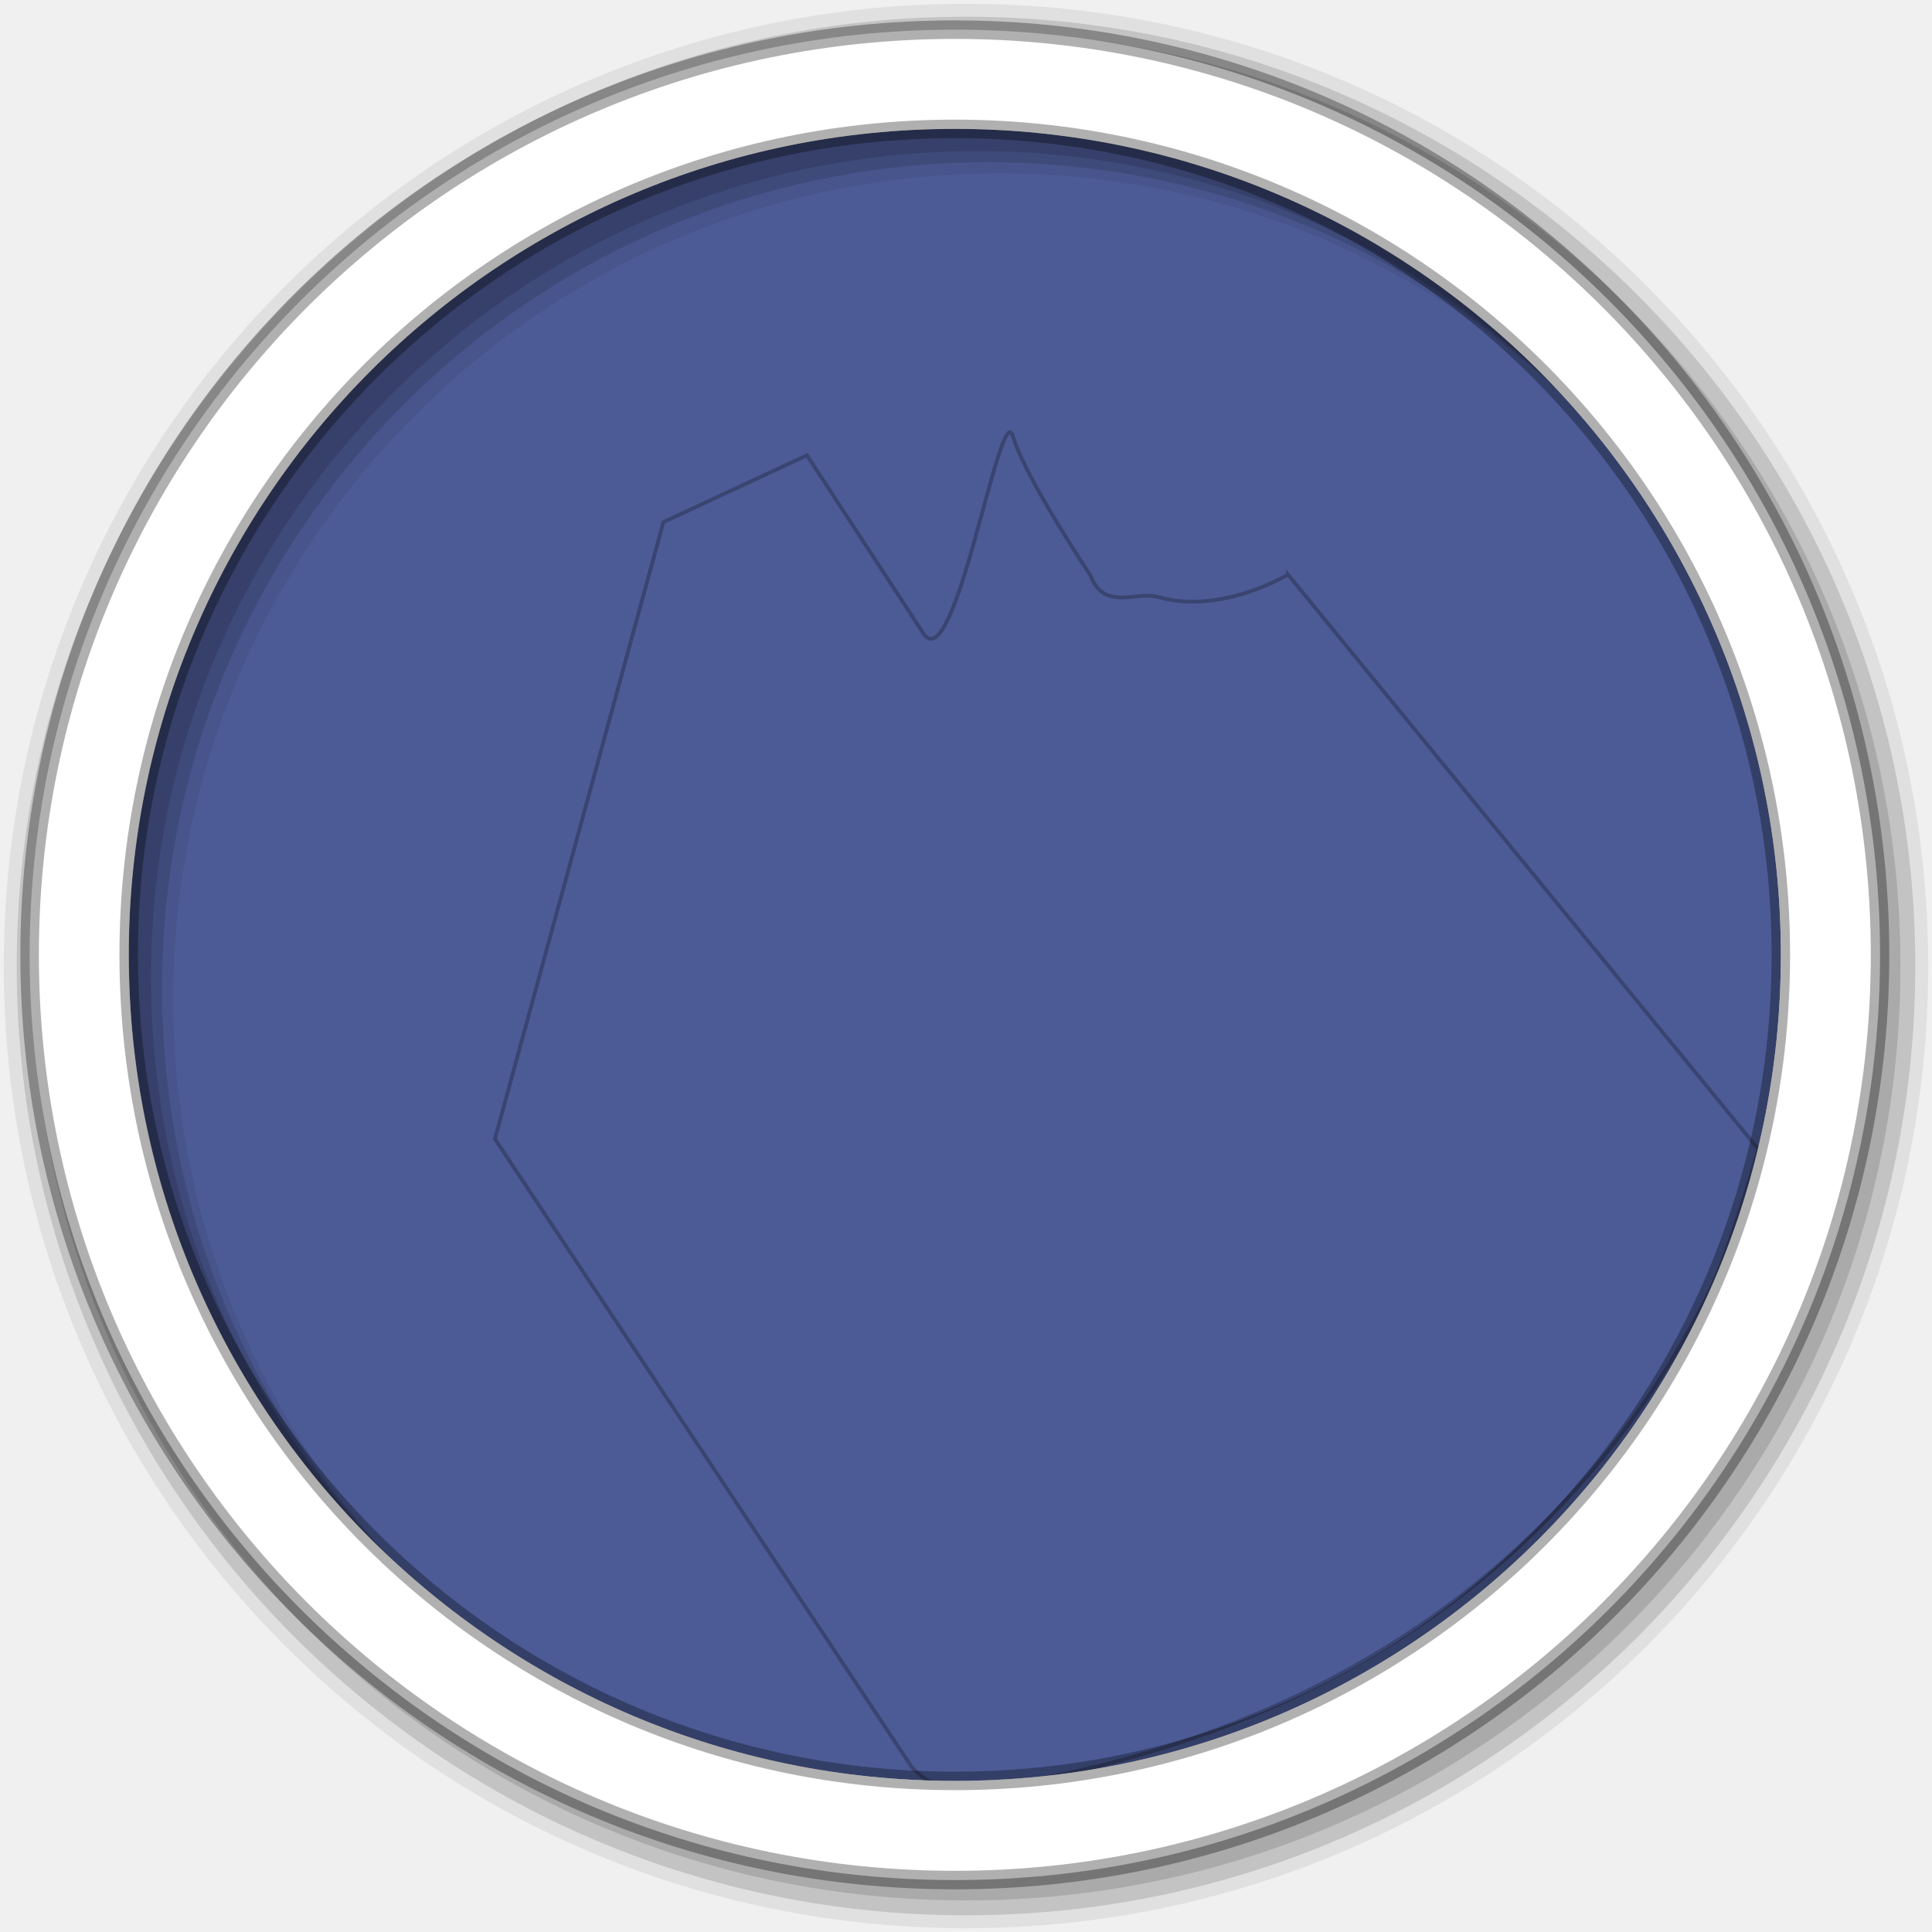
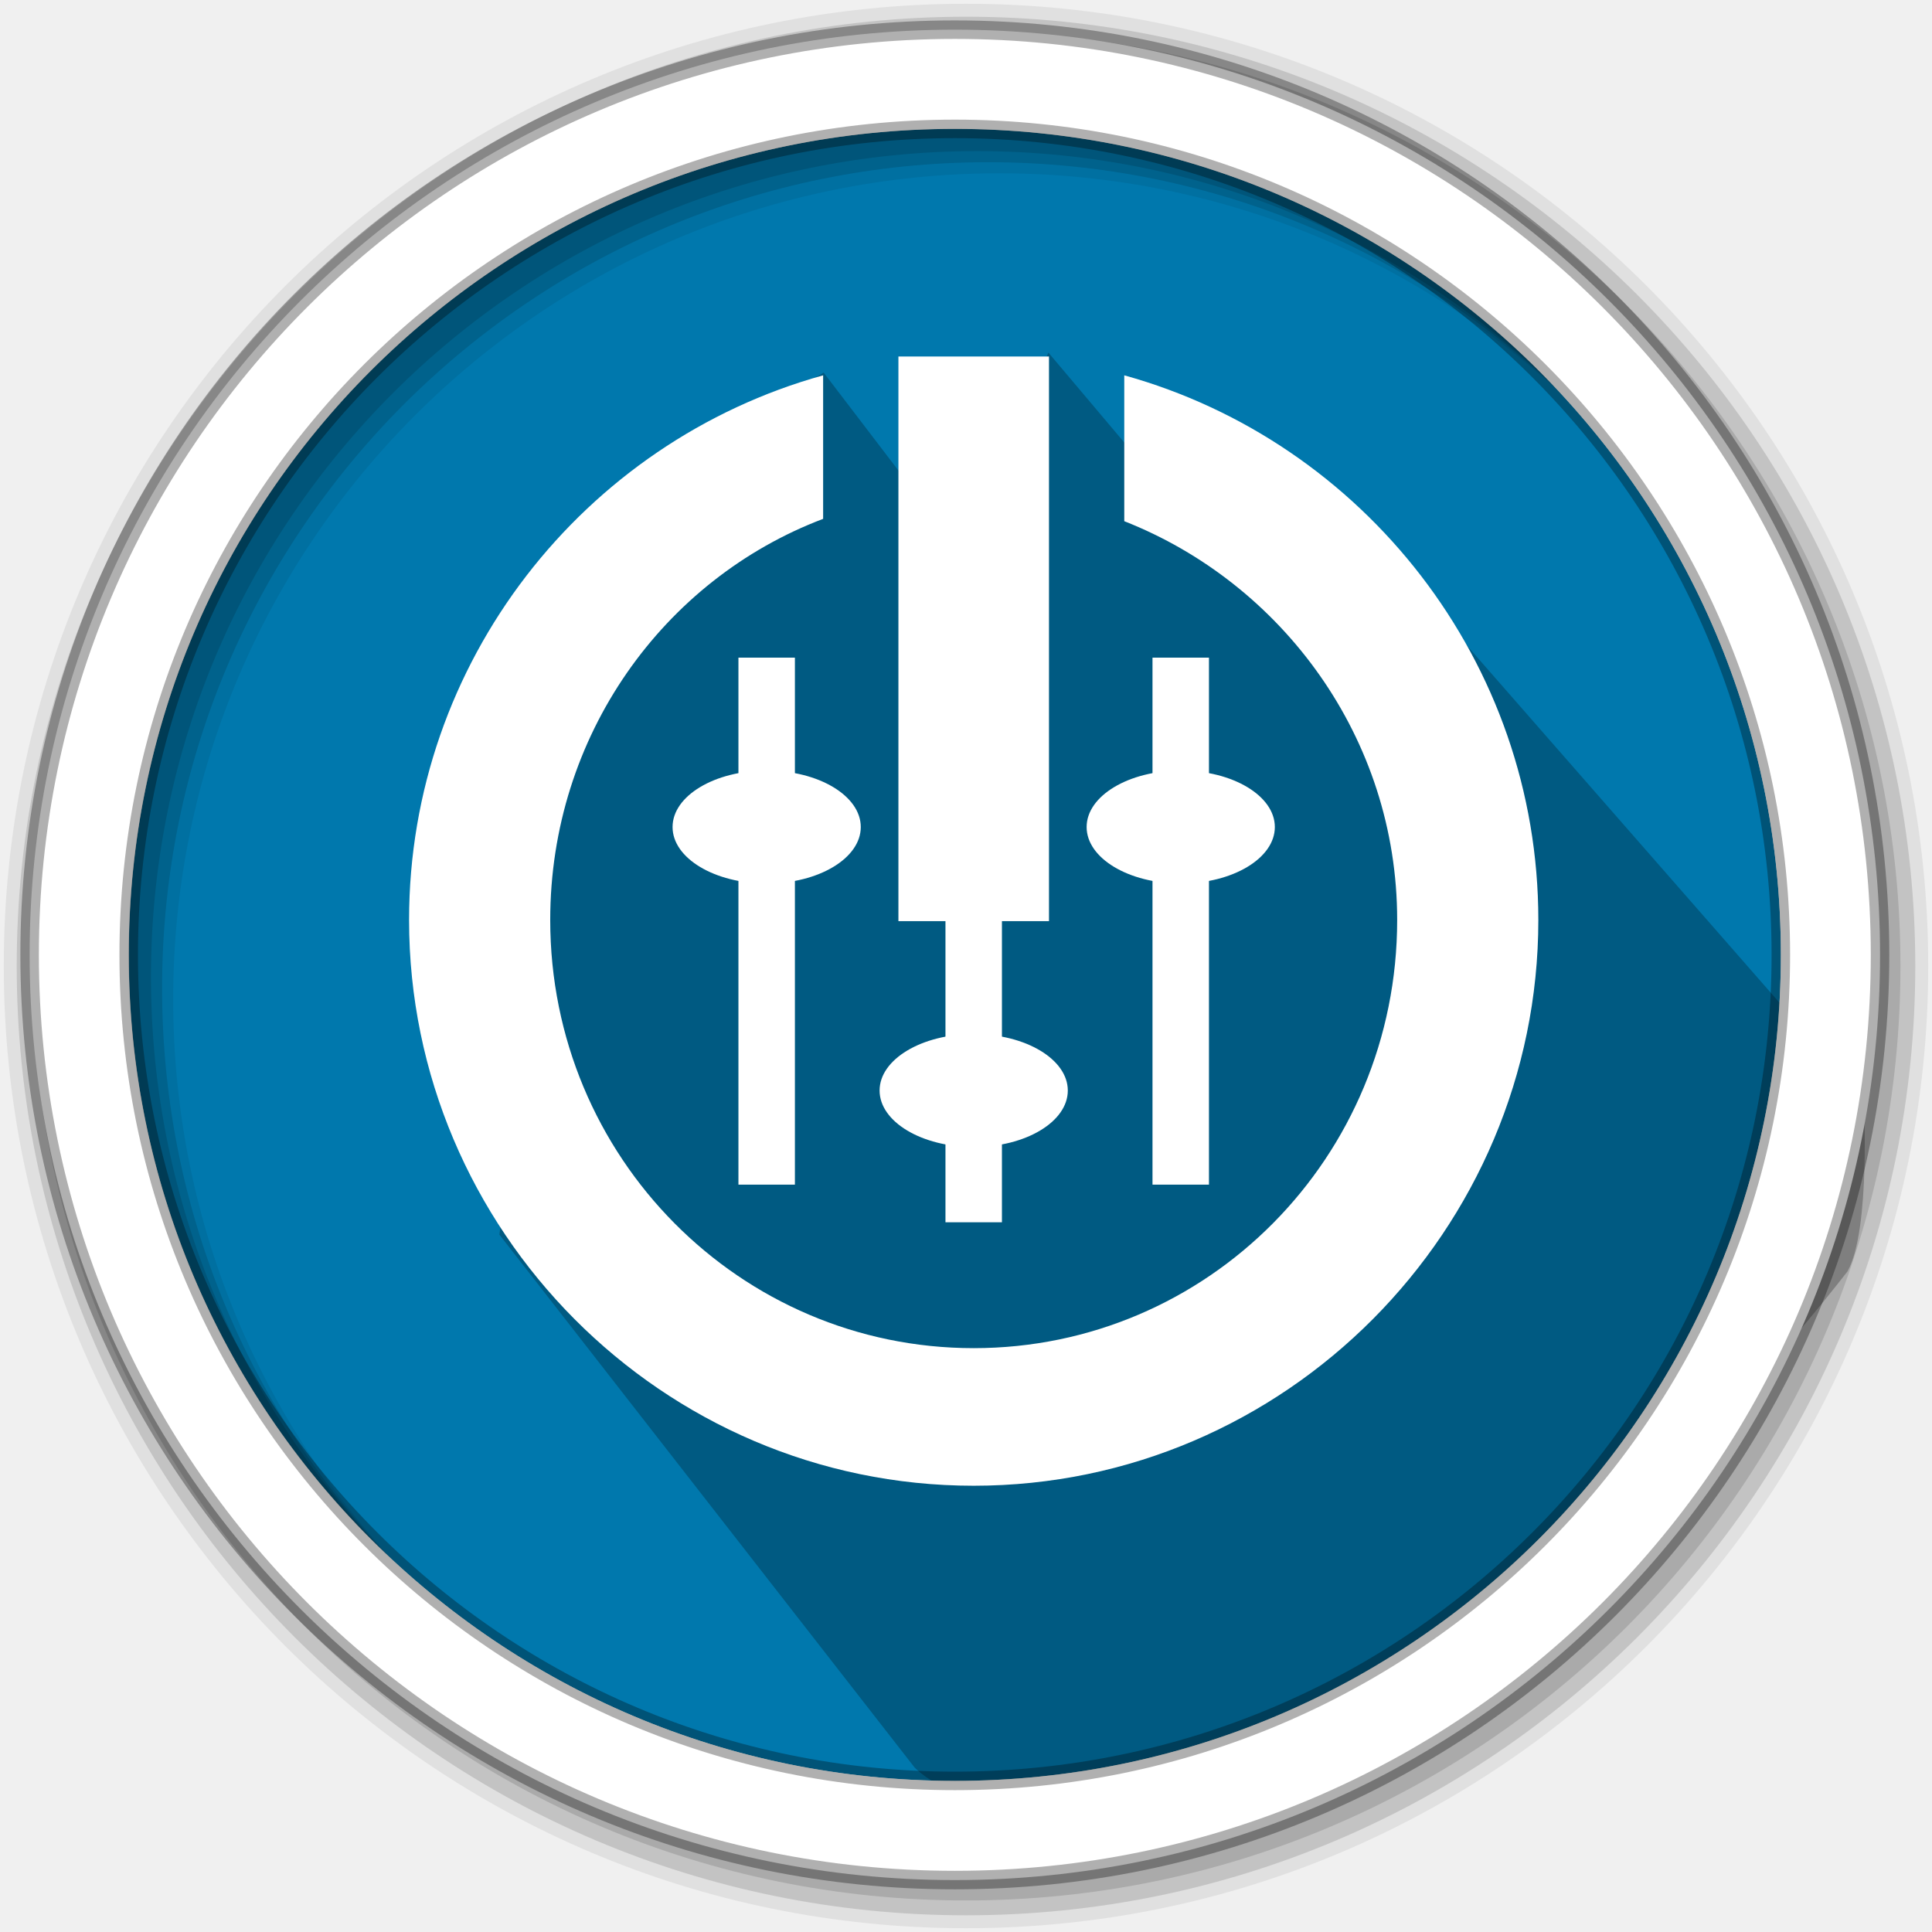
- <svg xmlns="http://www.w3.org/2000/svg" height="512" viewBox="0 0 512 512" width="512" version="1.1">
-   <defs>
+ <svg xmlns="http://www.w3.org/2000/svg" width="512" height="512" version="1.1" viewBox="0 0 512 512" id="svg45">
+   <defs id="defs7">
    <clipPath id="clipPath-283653061">
-       <g transform="translate(0,-1004.362)">
-         <path d="m -24,13 c 0,1.105 -0.672,2 -1.5,2 -0.828,0 -1.5,-0.895 -1.5,-2 0,-1.105 0.672,-2 1.5,-2 0.828,0 1.5,0.895 1.5,2 z" transform="matrix(15.33333,0,0,11.5,415,878.8622)" fill="#4C5B96" />
+       <g transform="translate(0 -1004.4)" id="g4">
+         <path transform="matrix(15.333 0 0 11.5 415 878.86)" d="m-24 13c0 1.105-0.672 2-1.5 2s-1.5-0.895-1.5-2 0.672-2 1.5-2 1.5 0.895 1.5 2z" fill="#1890d0" id="path2" />
      </g>
    </clipPath>
  </defs>
-   <path d="m471.95 253.05c0 120.9-98.01 218.9-218.9 218.9-120.9 0-218.9-98.01-218.9-218.9 0-120.9 98.01-218.9 218.9-218.9 120.9 0 218.9 98.01 218.9 218.9" fill-rule="evenodd" fill="#4C5B96" />
-   <path style="opacity:0.25;fill:#4C5B96;fill-rule:evenodd;stroke:#000000;x;stroke-opacity:1" d="m 341.329,152.262 124.708,152.36 c 0,0 -7.928,27.448 -13.133,37.864 -40.346,80.753 -114.609,121.167 -195.949,131.929 -9.212,1.219 -15.341,-6.136 -15.341,-6.136 L 131.162,301.833 175.808,138.366 l 38.037,-17.71 30.834,47.163 c 8.436,12.904 20.503,-63.416 23.791,-52.121 3.166,10.874 20.464,36.714 20.464,36.714 3.691,9.721 12.186,4.144 17.94,5.8 16.696,4.805 34.455,-5.949 34.455,-5.949 z" />
-   <g transform="matrix(8.793269,0,0,8.793269,40.30803,35.68578)" fill="#ffffff">
-     <g clip-path="url(#clipPath-283653061)">
-       <g>
-         <path d="m 26,9 -4,0 0,15 4,0 M 26,9" />
-         <path d="m 23.25,16 0,16 1.5,0 0,-16 m -1.5,0" />
-         <path d="m 20,9.5 c -6.359,1.766 -11,7.617 -11,14.469 0,8.23 6.715,15.03 15,15.03 8.285,0 15,-6.801 15,-15.03 C 39,17.117 34.359,11.266 28,9.5 l 0,3.875 c 4.184,1.645 7.25,5.75 7.25,10.594 0,6.313 -5.04,11.375 -11.25,11.375 -6.203,0 -11.25,-5.063 -11.25,-11.375 0,-4.895 3.01,-9.05 7.25,-10.656 M 20,9.5" />
-         <path d="m 26.5,28.5 c 0,0.828 -1.117,1.5 -2.5,1.5 -1.383,0 -2.5,-0.672 -2.5,-1.5 0,-0.828 1.117,-1.5 2.5,-1.5 1.383,0 2.5,0.672 2.5,1.5 m 0,0" />
-         <path d="m 19.25,31 0,-14 -1.5,0 0,14 m 1.5,0" />
-         <path d="M 21,21.5 C 21,22.328 19.883,23 18.5,23 17.117,23 16,22.328 16,21.5 16,20.672 17.117,20 18.5,20 c 1.383,0 2.5,0.672 2.5,1.5 m 0,0" />
-         <path d="m 30.25,31 0,-14 -1.5,0 0,14 m 1.5,0" />
-         <path d="M 32,21.5 C 32,22.328 30.883,23 29.5,23 28.117,23 27,22.328 27,21.5 27,20.672 28.117,20 29.5,20 c 1.383,0 2.5,0.672 2.5,1.5 m 0,0" />
+   <path d="m471.95 253.05c0 120.9-98.01 218.9-218.9 218.9-120.9 0-218.9-98.01-218.9-218.9 0-120.9 98.01-218.9 218.9-218.9 120.9 0 218.9 98.01 218.9 218.9" fill="#0078ad" fill-rule="evenodd" id="path9" />
+   <path d="m 359.039,137.971 134.325,153.48 c 0,0 1.856,34.3 -4.214,45.178 -62.455,79.947 -133.648,126.542 -228.5,137.779 -10.743,1.273 -17.889,-6.408 -17.889,-6.408 l -109.841,-140.971 23.655,-188.5 61.562,-39.063 37.032,48.51 22.821,-53.498 28.848,34.181 c 4.304,10.152 5.314,13.789 12.024,15.519 19.469,5.018 40.178,-6.213 40.178,-6.213 z" fill="#000000" fill-rule="evenodd" opacity="0.25" stroke="#000000" id="path11" style="stroke-width:1.104" />
+   <g fill-rule="evenodd" id="g43">
+     <path d="m256 1c-140.83 0-255 114.17-255 255s114.17 255 255 255 255-114.17 255-255-114.17-255-255-255m8.827 44.931c120.9 0 218.9 98 218.9 218.9s-98 218.9-218.9 218.9-218.93-98-218.93-218.9 98.03-218.9 218.93-218.9" fill-opacity=".067" id="path33" />
+     <g fill-opacity=".129" id="g39">
+       <path d="m256 4.433c-138.94 0-251.57 112.63-251.57 251.57s112.63 251.57 251.57 251.57 251.57-112.63 251.57-251.57-112.63-251.57-251.57-251.57m5.885 38.556c120.9 0 218.9 98 218.9 218.9s-98 218.9-218.9 218.9-218.93-98-218.93-218.9 98.03-218.9 218.93-218.9" id="path35" />
+       <path d="m256 8.356c-136.77 0-247.64 110.87-247.64 247.64s110.87 247.64 247.64 247.64 247.64-110.87 247.64-247.64-110.87-247.64-247.64-247.64m2.942 31.691c120.9 0 218.9 98 218.9 218.9s-98 218.9-218.9 218.9-218.93-98-218.93-218.9 98.03-218.9 218.93-218.9" id="path37" />
+     </g>
+     <path d="m253.04 7.859c-135.42 0-245.19 109.78-245.19 245.19 0 135.42 109.78 245.19 245.19 245.19 135.42 0 245.19-109.78 245.19-245.19 0-135.42-109.78-245.19-245.19-245.19zm0 26.297c120.9 0 218.9 98 218.9 218.9s-98 218.9-218.9 218.9-218.93-98-218.93-218.9 98.03-218.9 218.93-218.9z" fill="#fff" stroke="#000" stroke-opacity=".31" stroke-width="4.904" id="path41" />
+   </g>
+   <g id="g53" transform="matrix(9.975574,0,0,9.975574,18.62703,4.69801)" style="fill:#ffffff;fill-opacity:1">
+     <g id="g51" style="fill:#ffffff;fill-opacity:1">
+       <g id="g49" style="fill:#ffffff;fill-opacity:1">
+         <path d="m 26,9 h -4 v 15 h 4 M 26,9" style="fill:#ffffff;fill-opacity:1;fill-rule:nonzero;stroke:none" id="path33-3" />
+         <path d="m 20,9.5 c -6.359,1.766 -11,7.617 -11,14.469 0,8.23 6.715,15.03 15,15.03 8.285,0 15,-6.801 15,-15.03 C 39,17.117 34.359,11.266 28,9.5 v 3.875 c 4.184,1.645 7.25,5.75 7.25,10.594 0,6.313 -5.04,11.375 -11.25,11.375 -6.203,0 -11.25,-5.063 -11.25,-11.375 0,-4.895 3.01,-9.05 7.25,-10.656 M 20,9.5" style="fill:#ffffff;fill-opacity:1;fill-rule:nonzero;stroke:none" id="path35-6" />
+         <path d="m 23.25,16 v 16 h 1.5 V 16 m -1.5,0" style="fill:#ffffff;fill-opacity:1;fill-rule:nonzero;stroke:none" id="path37-7" />
+         <path d="m 26.5,28.5 c 0,0.828 -1.117,1.5 -2.5,1.5 -1.383,0 -2.5,-0.672 -2.5,-1.5 0,-0.828 1.117,-1.5 2.5,-1.5 1.383,0 2.5,0.672 2.5,1.5 m 0,0" style="fill:#ffffff;fill-opacity:1;fill-rule:nonzero;stroke:none" id="path39" />
+         <path d="M 19.25,31 V 17 h -1.5 v 14 m 1.5,0" style="fill:#ffffff;fill-opacity:1;fill-rule:nonzero;stroke:none" id="path41-5" />
+         <path d="M 21,21.5 C 21,22.328 19.883,23 18.5,23 17.117,23 16,22.328 16,21.5 16,20.672 17.117,20 18.5,20 c 1.383,0 2.5,0.672 2.5,1.5 m 0,0" style="fill:#ffffff;fill-opacity:1;fill-rule:nonzero;stroke:none" id="path43" />
+         <path d="M 30.25,31 V 17 h -1.5 v 14 m 1.5,0" style="fill:#ffffff;fill-opacity:1;fill-rule:nonzero;stroke:none" id="path45" />
+         <path d="M 32,21.5 C 32,22.328 30.883,23 29.5,23 28.117,23 27,22.328 27,21.5 27,20.672 28.117,20 29.5,20 c 1.383,0 2.5,0.672 2.5,1.5 m 0,0" style="fill:#ffffff;fill-opacity:1;fill-rule:nonzero;stroke:none" id="path47" />
      </g>
    </g>
  </g>
-   <g fill-rule="evenodd">
-     <path d="m256 1c-140.83 0-255 114.17-255 255s114.17 255 255 255 255-114.17 255-255-114.17-255-255-255m8.827 44.931c120.9 0 218.9 98 218.9 218.9s-98 218.9-218.9 218.9-218.93-98-218.93-218.9 98.03-218.9 218.93-218.9" fill-opacity=".067" />
-     <g fill-opacity=".129">
-       <path d="m256 4.433c-138.94 0-251.57 112.63-251.57 251.57s112.63 251.57 251.57 251.57 251.57-112.63 251.57-251.57-112.63-251.57-251.57-251.57m5.885 38.556c120.9 0 218.9 98 218.9 218.9s-98 218.9-218.9 218.9-218.93-98-218.93-218.9 98.03-218.9 218.93-218.9" />
-       <path d="m256 8.356c-136.77 0-247.64 110.87-247.64 247.64s110.87 247.64 247.64 247.64 247.64-110.87 247.64-247.64-110.87-247.64-247.64-247.64m2.942 31.691c120.9 0 218.9 98 218.9 218.9s-98 218.9-218.9 218.9-218.93-98-218.93-218.9 98.03-218.9 218.93-218.9" />
-     </g>
-     <path d="m253.04 7.859c-135.42 0-245.19 109.78-245.19 245.19 0 135.42 109.78 245.19 245.19 245.19 135.42 0 245.19-109.78 245.19-245.19 0-135.42-109.78-245.19-245.19-245.19zm0 26.297c120.9 0 218.9 98 218.9 218.9s-98 218.9-218.9 218.9-218.93-98-218.93-218.9 98.03-218.9 218.93-218.9z" stroke-opacity=".31" stroke-width="4.904" stroke="#000" fill="#fff" />
-   </g>
</svg>
